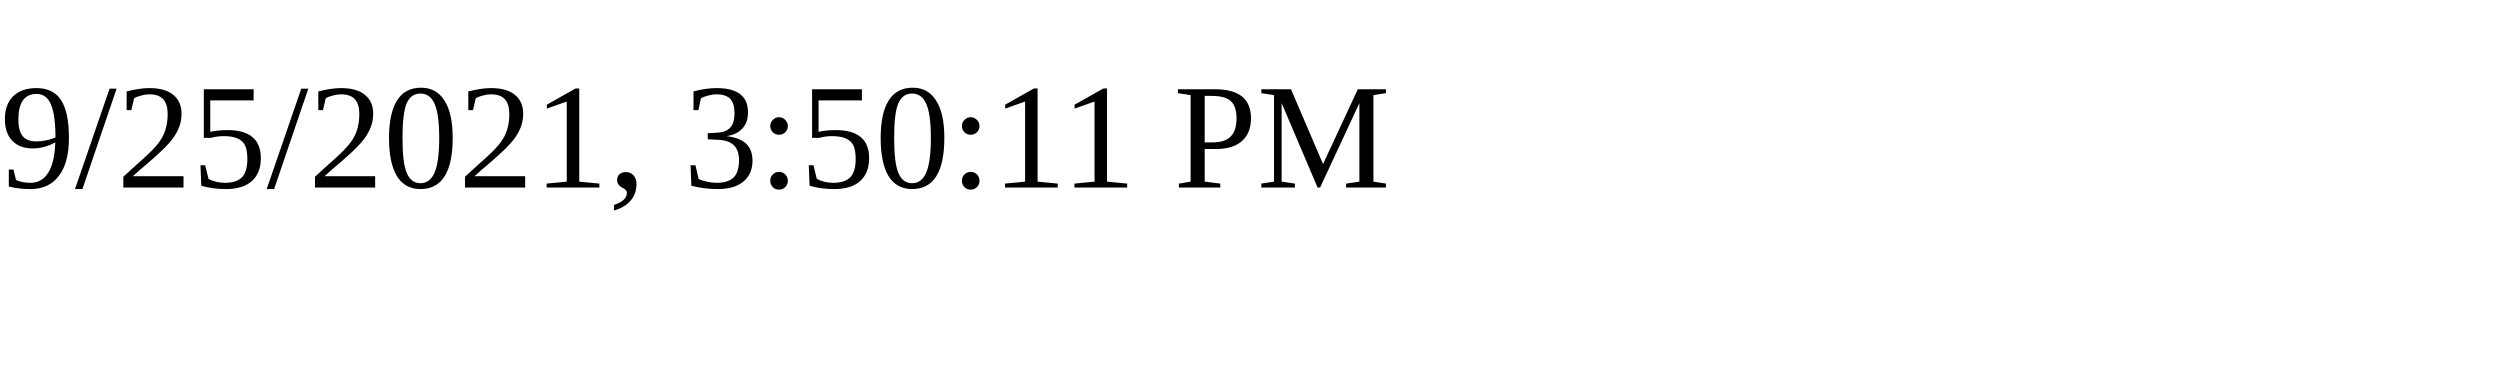
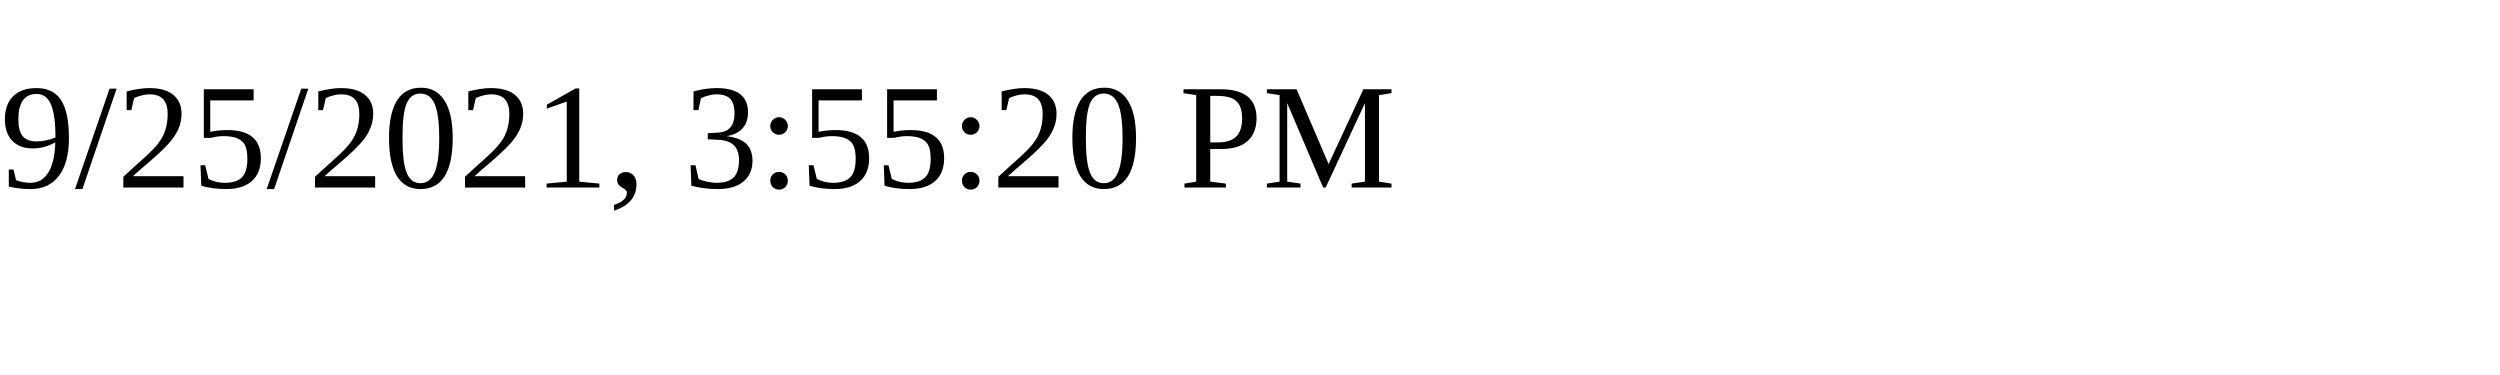
<svg xmlns="http://www.w3.org/2000/svg" height="30" width="200">
-   <text x="0" y="15">9/25/2021, 3:50:11 PM</text>
+   <text x="0" y="15">9/25/2021, 3:55:20 PM</text>
</svg>
